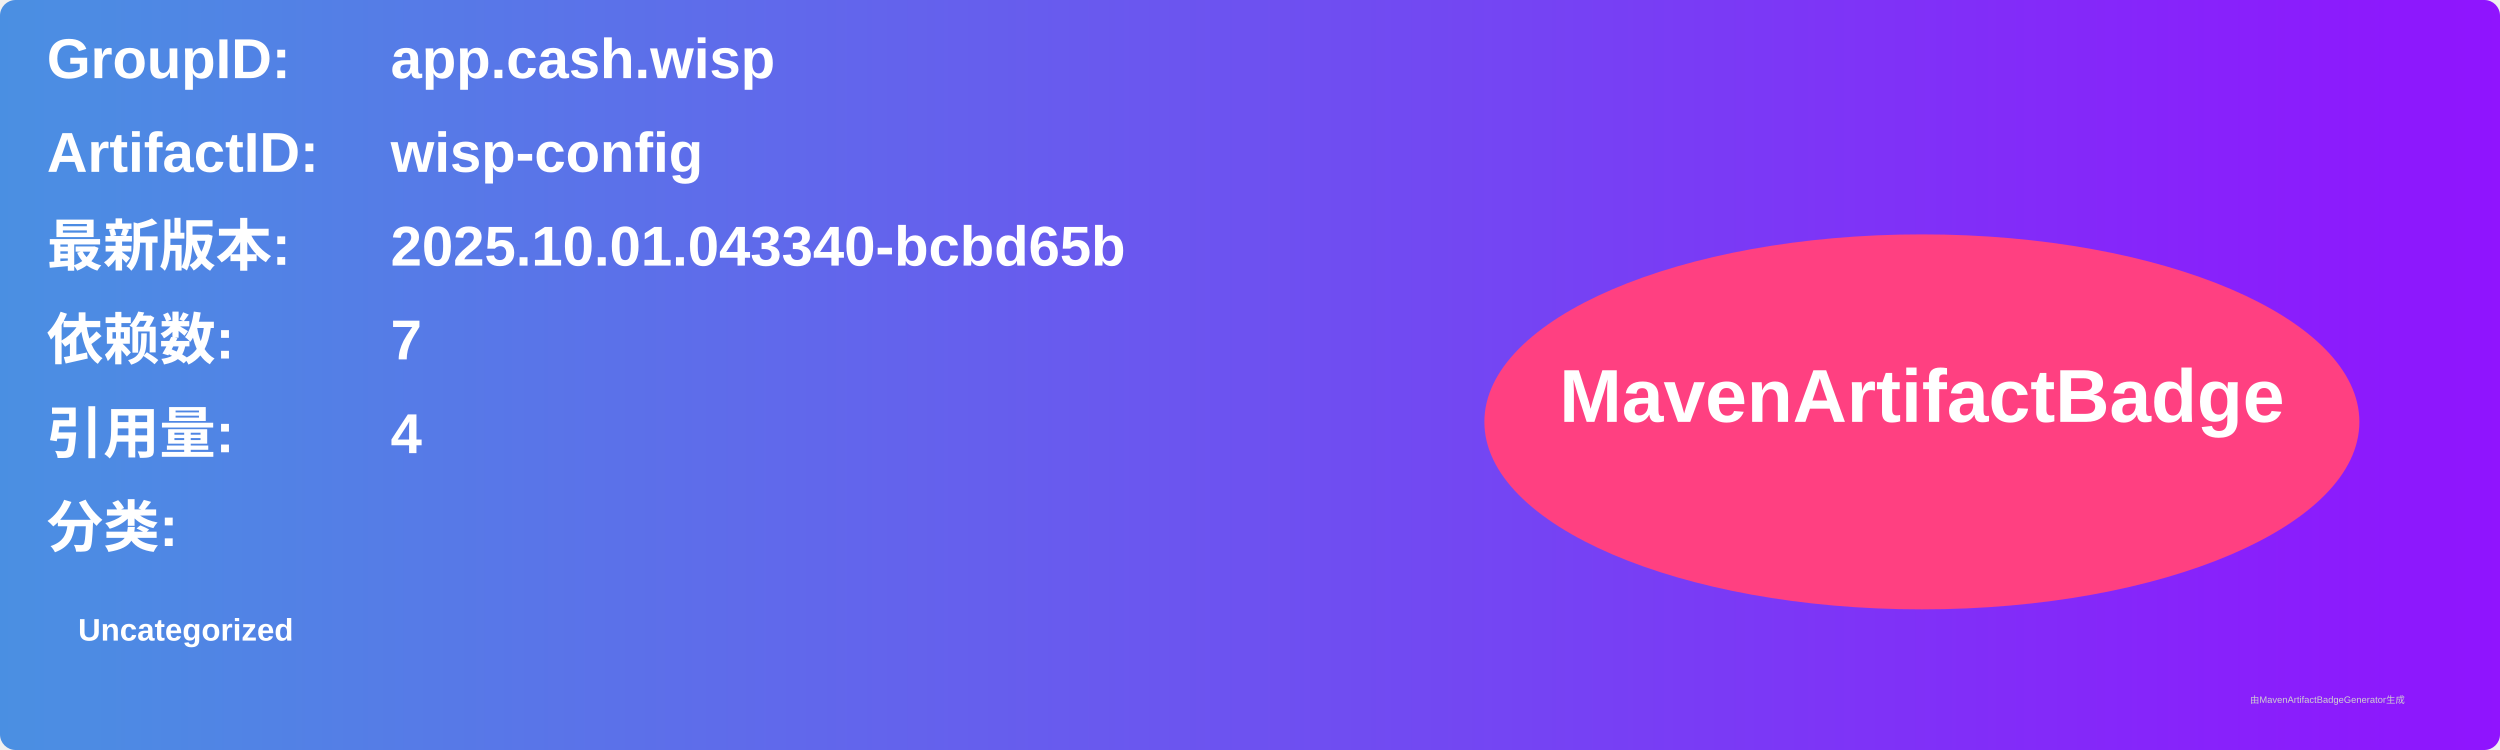
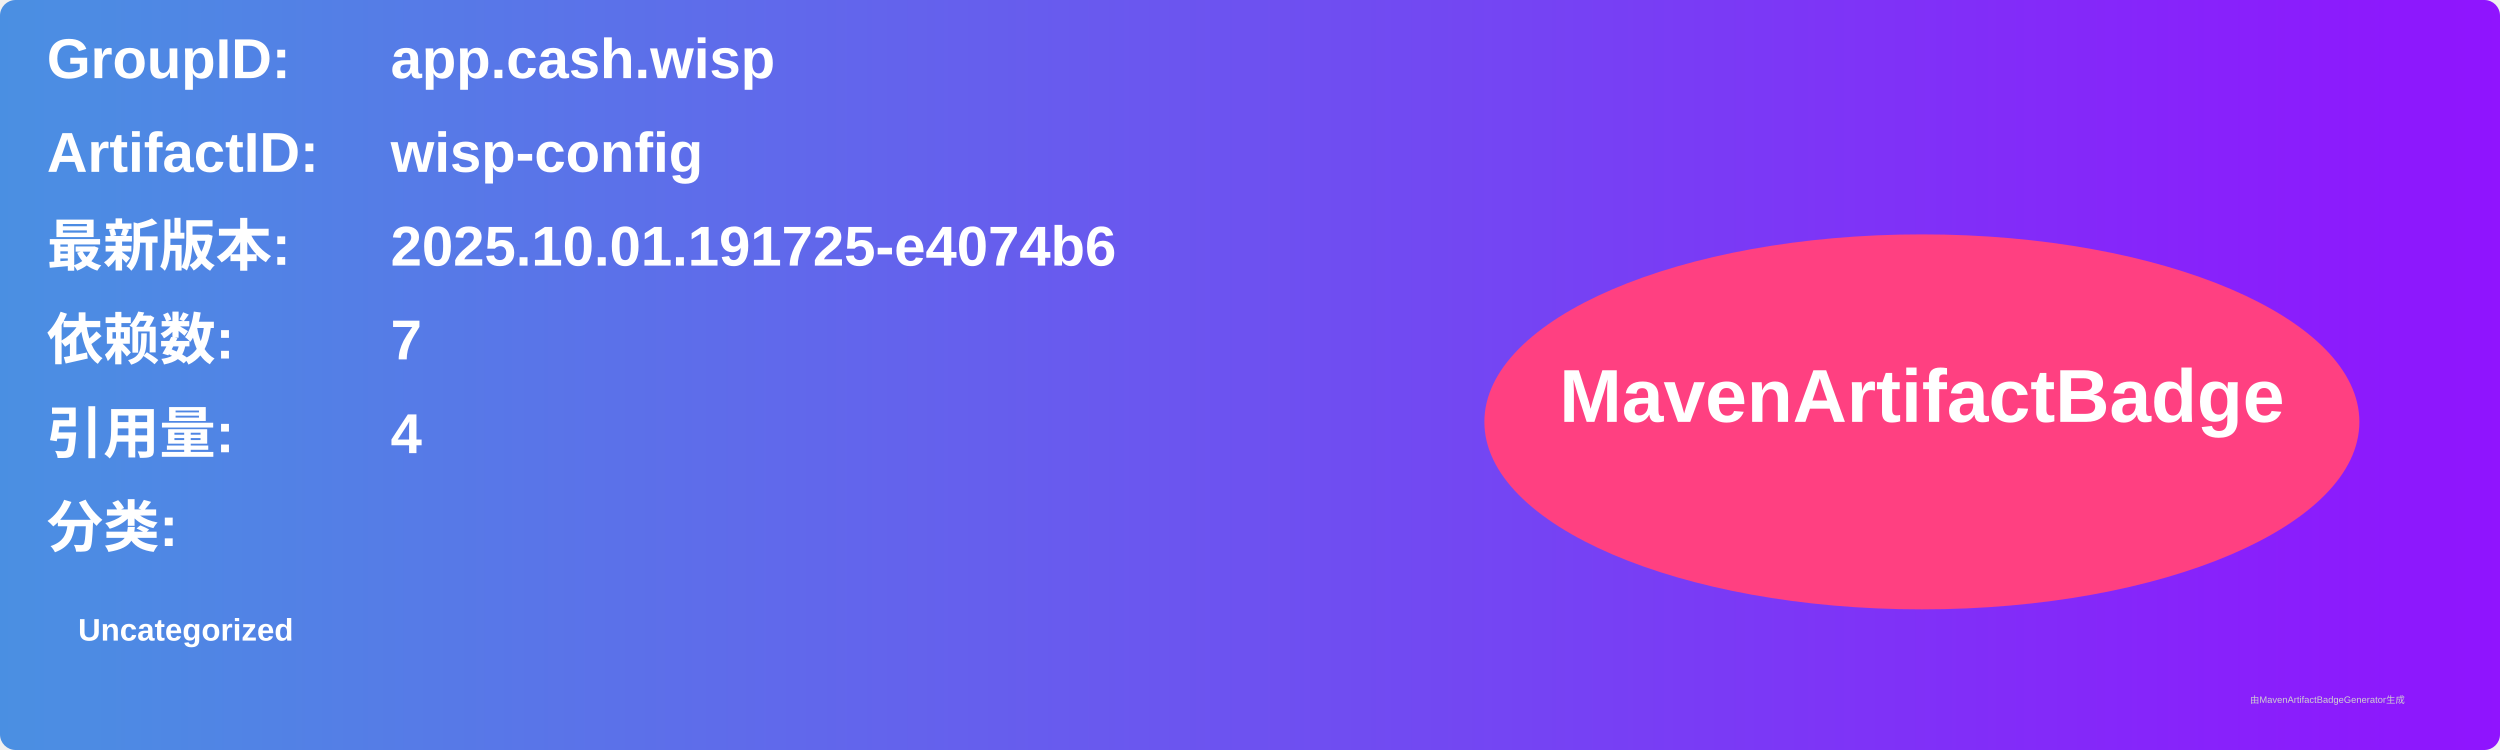
<svg xmlns="http://www.w3.org/2000/svg" width="800" height="240" viewBox="0 0 800 240">
  <linearGradient id="grad" x1="0%" y1="0%" x2="100%" y2="0%">
    <stop offset="0%" stop-color="#4a90e2" />
    <stop offset="100%" stop-color="#9013fe" />
  </linearGradient>
  <rect width="100%" height="100%" rx="5" ry="5" fill="url(#grad)" />
  <g transform="translate(15, 15)">
    <text x="0" y="10" font-family="Arial" font-size="18" fill="white" font-weight="bold" width="260">GroupID:</text>
    <text x="110" y="10" font-family="Arial" font-size="18" fill="white" font-weight="bold" width="460">app.cash.wisp</text>
    <text x="0" y="40" font-family="Arial" font-size="18" fill="white" font-weight="bold" width="260">ArtifactID:</text>
    <text x="110" y="40" font-family="Arial" font-size="18" fill="white" font-weight="bold" width="460">wisp-config</text>
    <text x="0" y="70" font-family="Arial" font-size="18" fill="white" font-weight="bold">最新版本:</text>
    <text x="110" y="70" font-family="Arial" font-size="18" fill="white" font-weight="bold">
-       <tspan font-weight="bold">2025.10.01.043340-bcbd65b</tspan>
+       <tspan font-weight="bold">2025.10.01.191725-e4074b6</tspan>
    </text>
    <text x="0" y="100" font-family="Arial" font-size="18" fill="white" font-weight="bold">依赖数: </text>
    <text x="110" y="100" font-family="Arial" font-size="18" fill="white">
      <tspan font-weight="bold">7</tspan>
    </text>
    <text x="0" y="130" font-family="Arial" font-size="18" fill="white" font-weight="bold">引用量: </text>
    <text x="110" y="130" font-family="Arial" font-size="18" fill="white">
      <tspan font-weight="bold">4</tspan>
    </text>
    <text x="0" y="160" font-family="Arial" font-size="18" fill="white" font-weight="bold">分类:</text>
    <text x="10" y="190" font-family="Arial" font-size="10" fill="white">
      <tspan font-weight="bold">Uncategorized</tspan>
    </text>
    <ellipse cx="600" cy="120" rx="140" ry="60" fill="#ff4081" />
    <text x="600" y="120" text-anchor="middle" font-family="Arial" font-size="24" fill="white" font-weight="bold">MavenArtifactBadge</text>
  </g>
  <text x="720" y="225" font-family="Arial" font-size="3" fill="#d0d0d0">由MavenArtifactBadgeGenerator生成</text>
</svg>
